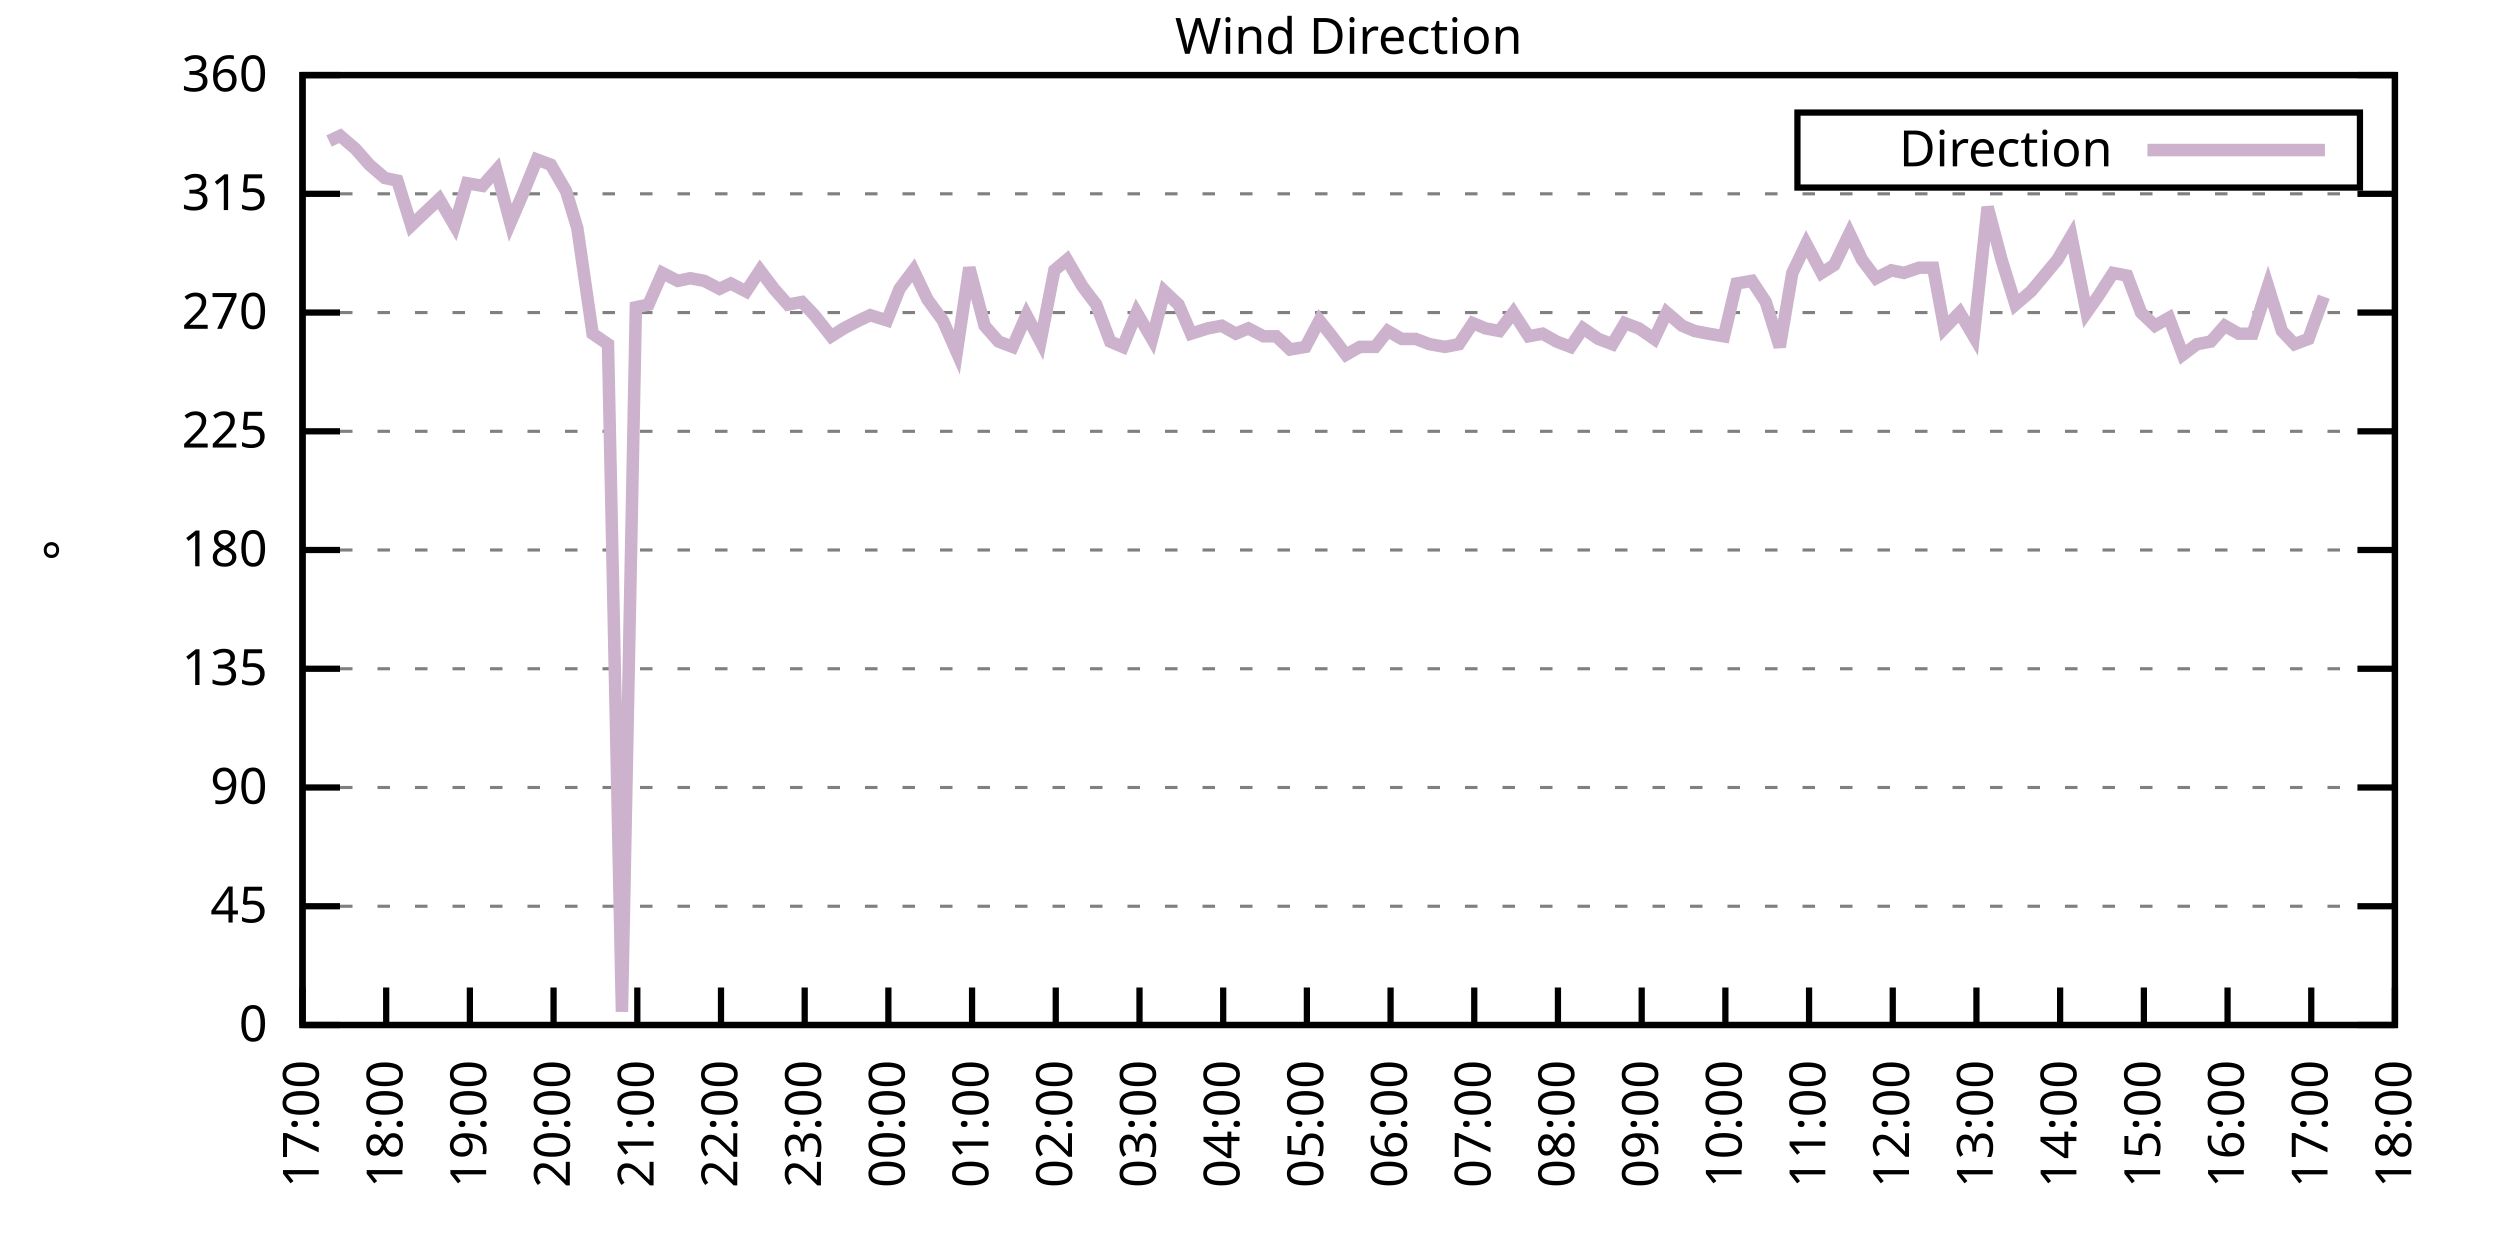
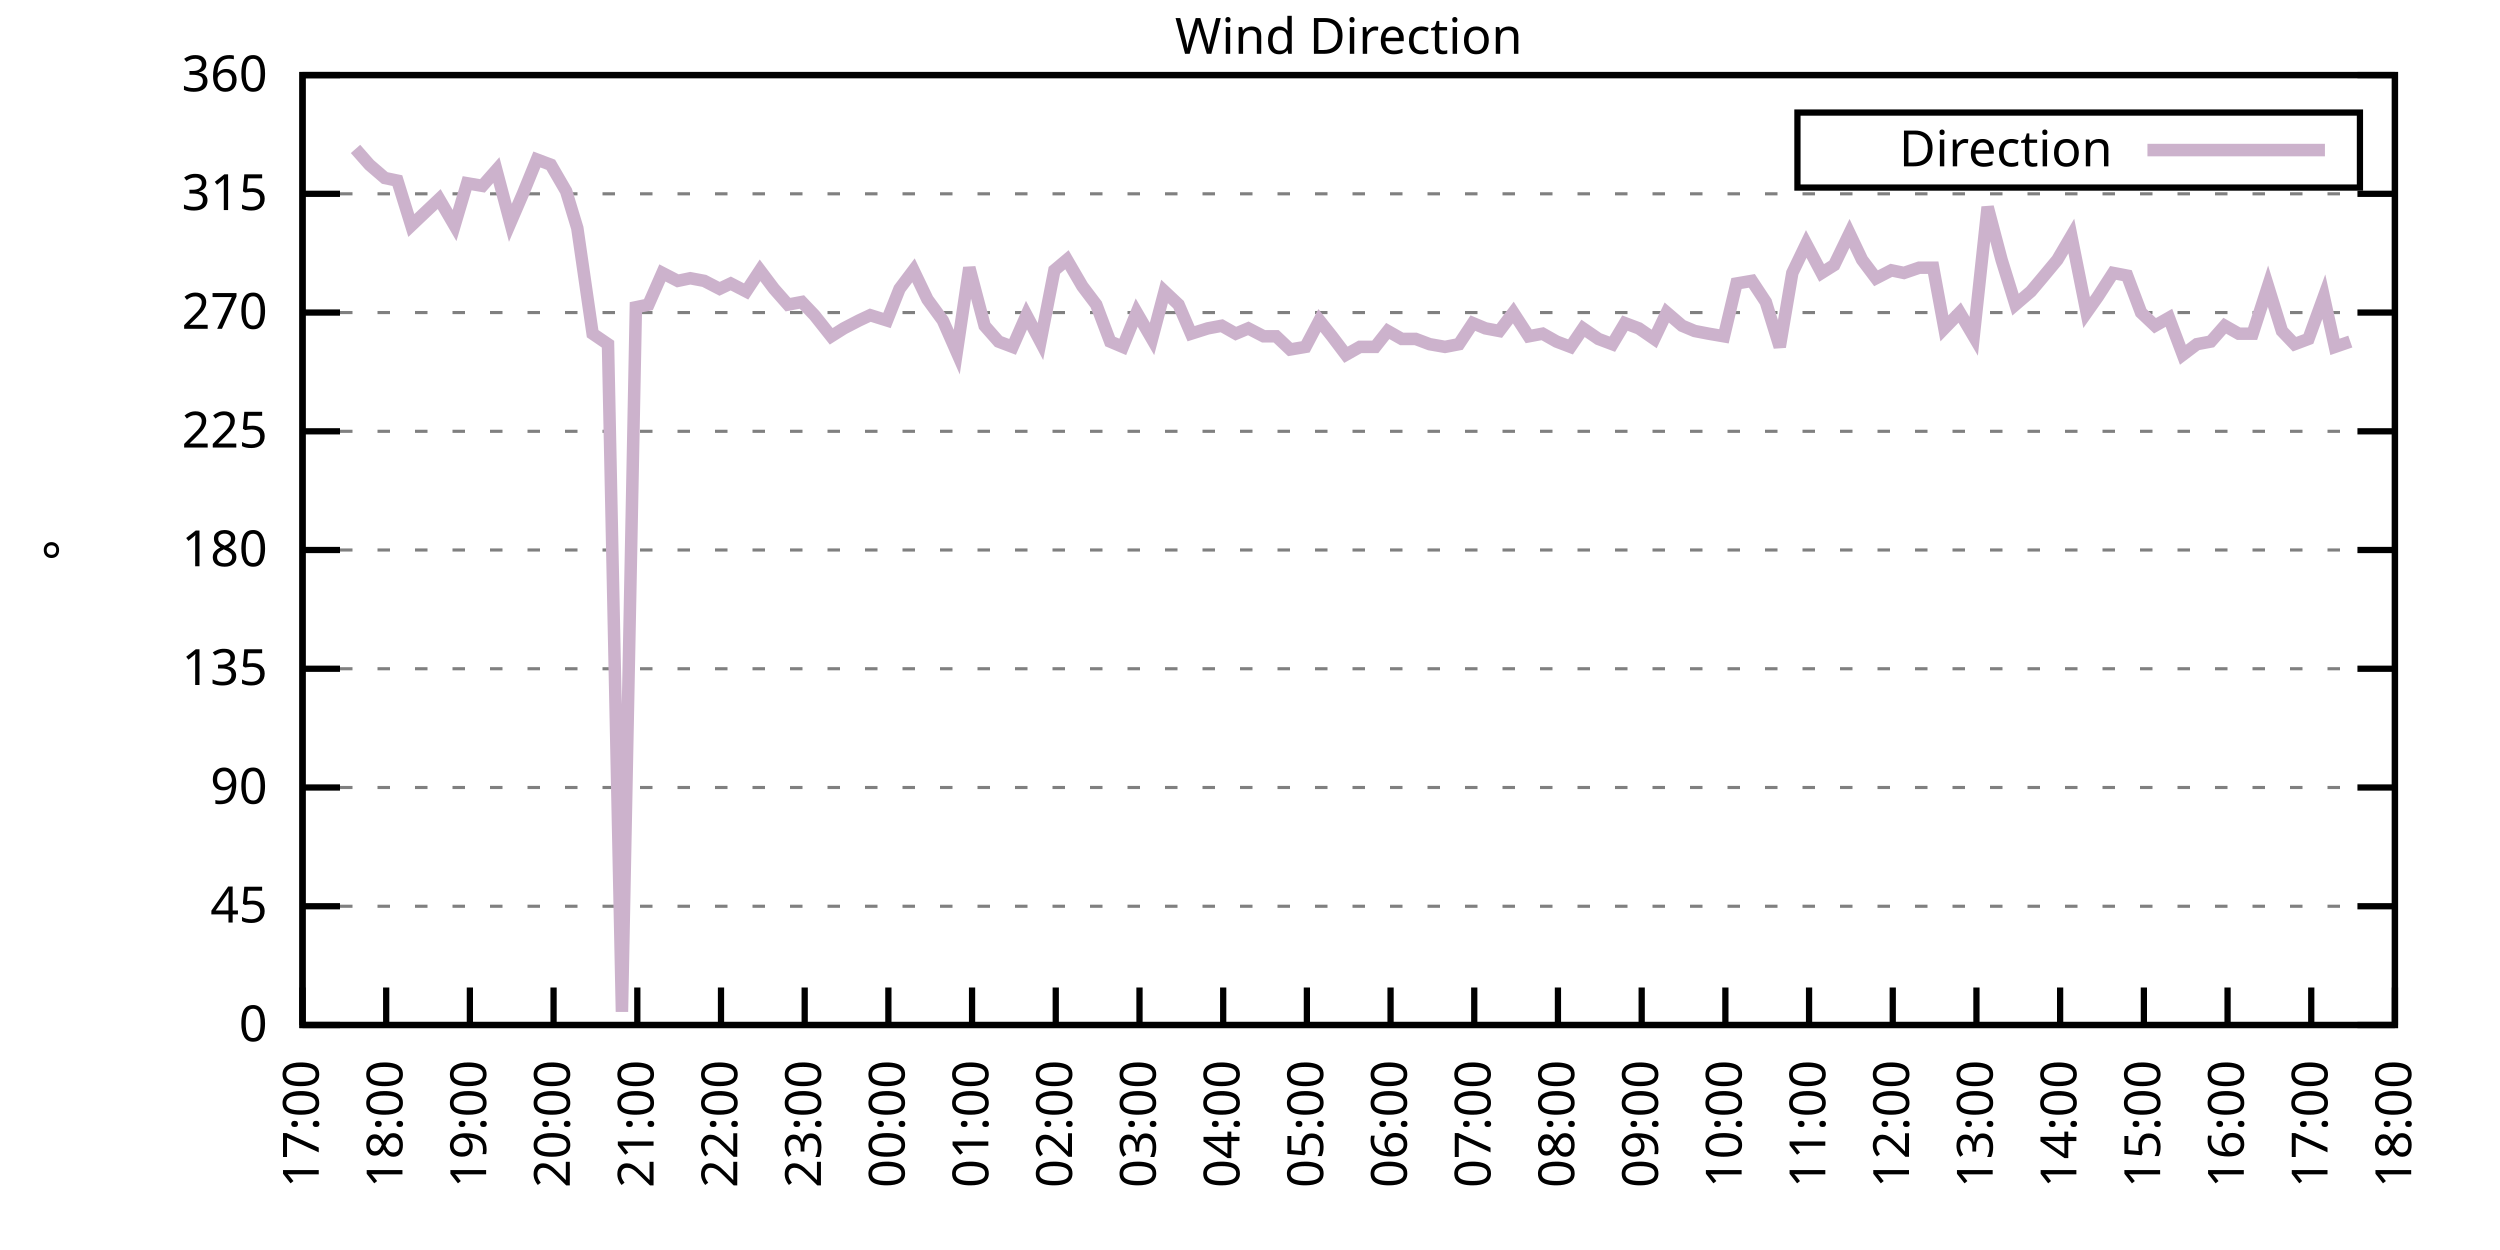
<svg xmlns="http://www.w3.org/2000/svg" xmlns:xlink="http://www.w3.org/1999/xlink" width="400" height="200" viewBox="0 0 400 200">
  <g id="gnuplot_canvas">
    <rect x="0" y="0" width="400" height="200" fill="none" />
    <defs>
      <circle id="gpDot" r="0.5" stroke-width="0.5" stroke="currentColor" />
      <path id="gpPt0" stroke-width="0.333" stroke="currentColor" d="M-1,0 h2 M0,-1 v2" />
      <path id="gpPt1" stroke-width="0.333" stroke="currentColor" d="M-1,-1 L1,1 M1,-1 L-1,1" />
      <path id="gpPt2" stroke-width="0.333" stroke="currentColor" d="M-1,0 L1,0 M0,-1 L0,1 M-1,-1 L1,1 M-1,1 L1,-1" />
      <rect id="gpPt3" stroke-width="0.333" stroke="currentColor" x="-1" y="-1" width="2" height="2" />
      <rect id="gpPt4" stroke-width="0.333" stroke="currentColor" fill="currentColor" x="-1" y="-1" width="2" height="2" />
      <circle id="gpPt5" stroke-width="0.333" stroke="currentColor" cx="0" cy="0" r="1" />
      <use xlink:href="#gpPt5" id="gpPt6" fill="currentColor" stroke="none" />
      <path id="gpPt7" stroke-width="0.333" stroke="currentColor" d="M0,-1.33 L-1.33,0.67 L1.33,0.67 z" />
      <use xlink:href="#gpPt7" id="gpPt8" fill="currentColor" stroke="none" />
      <use xlink:href="#gpPt7" id="gpPt9" stroke="currentColor" transform="rotate(180)" />
      <use xlink:href="#gpPt9" id="gpPt10" fill="currentColor" stroke="none" />
      <use xlink:href="#gpPt3" id="gpPt11" stroke="currentColor" transform="rotate(45)" />
      <use xlink:href="#gpPt11" id="gpPt12" fill="currentColor" stroke="none" />
      <path id="gpPt13" stroke-width="0.333" stroke="currentColor" d="M0,1.330 L1.265,0.411 L0.782,-1.067 L-0.782,-1.076 L-1.265,0.411 z" />
      <use xlink:href="#gpPt13" id="gpPt14" fill="currentColor" stroke="none" />
      <filter id="textbox" filterUnits="objectBoundingBox" x="0" y="0" height="1" width="1">
        <feFlood flood-color="white" flood-opacity="1" result="bgnd" />
        <feComposite in="SourceGraphic" in2="bgnd" operator="atop" />
      </filter>
      <filter id="greybox" filterUnits="objectBoundingBox" x="0" y="0" height="1" width="1">
        <feFlood flood-color="lightgrey" flood-opacity="1" result="grey" />
        <feComposite in="SourceGraphic" in2="grey" operator="atop" />
      </filter>
    </defs>
    <g fill="none" color="white" stroke="currentColor" stroke-width="1.00" stroke-linecap="butt" stroke-linejoin="miter">
</g>
    <g fill="none" color="black" stroke="currentColor" stroke-width="1.00" stroke-linecap="butt" stroke-linejoin="miter">
      <g stroke="none" shape-rendering="crispEdges">
        <polygon fill="rgb(255, 255, 255)" points="48.40,164.00 383.18,164.00 383.18,12.02 48.40,12.02 " />
      </g>
    </g>
    <g fill="none" color="black" stroke="currentColor" stroke-width="1.00" stroke-linecap="butt" stroke-linejoin="miter">
</g>
    <g fill="none" color="black" stroke="black" stroke-width="0.50" stroke-linecap="butt" stroke-linejoin="miter">
</g>
    <g fill="none" color="gray" stroke="currentColor" stroke-width="0.50" stroke-linecap="butt" stroke-linejoin="miter">
      <path stroke="gray" stroke-dasharray="2,4" class="gridline" d="M48.40,164.00 L383.19,164.00  " />
    </g>
    <g fill="none" color="gray" stroke="gray" stroke-width="1.00" stroke-linecap="butt" stroke-linejoin="miter">
</g>
    <g fill="none" color="black" stroke="currentColor" stroke-width="1.00" stroke-linecap="butt" stroke-linejoin="miter">
      <path stroke="black" d="M48.40,164.00 L54.40,164.00 M383.19,164.00 L377.19,164.00  " />
      <g transform="translate(42.80,166.60)" stroke="none" fill="black" font-family="Sans" font-size="8.00" text-anchor="end">
        <text>
          <tspan font-family="Sans"> 0</tspan>
        </text>
      </g>
    </g>
    <g fill="none" color="black" stroke="currentColor" stroke-width="1.00" stroke-linecap="butt" stroke-linejoin="miter">
</g>
    <g fill="none" color="black" stroke="black" stroke-width="0.50" stroke-linecap="butt" stroke-linejoin="miter">
</g>
    <g fill="none" color="gray" stroke="currentColor" stroke-width="0.50" stroke-linecap="butt" stroke-linejoin="miter">
      <path stroke="gray" stroke-dasharray="2,4" class="gridline" d="M48.40,145.00 L383.19,145.00  " />
    </g>
    <g fill="none" color="gray" stroke="gray" stroke-width="1.00" stroke-linecap="butt" stroke-linejoin="miter">
</g>
    <g fill="none" color="black" stroke="currentColor" stroke-width="1.00" stroke-linecap="butt" stroke-linejoin="miter">
      <path stroke="black" d="M48.40,145.00 L54.40,145.00 M383.19,145.00 L377.19,145.00  " />
      <g transform="translate(42.80,147.60)" stroke="none" fill="black" font-family="Sans" font-size="8.00" text-anchor="end">
        <text>
          <tspan font-family="Sans"> 45</tspan>
        </text>
      </g>
    </g>
    <g fill="none" color="black" stroke="currentColor" stroke-width="1.00" stroke-linecap="butt" stroke-linejoin="miter">
</g>
    <g fill="none" color="black" stroke="black" stroke-width="0.50" stroke-linecap="butt" stroke-linejoin="miter">
</g>
    <g fill="none" color="gray" stroke="currentColor" stroke-width="0.50" stroke-linecap="butt" stroke-linejoin="miter">
      <path stroke="gray" stroke-dasharray="2,4" class="gridline" d="M48.40,126.00 L383.19,126.00  " />
    </g>
    <g fill="none" color="gray" stroke="gray" stroke-width="1.00" stroke-linecap="butt" stroke-linejoin="miter">
</g>
    <g fill="none" color="black" stroke="currentColor" stroke-width="1.00" stroke-linecap="butt" stroke-linejoin="miter">
      <path stroke="black" d="M48.40,126.00 L54.40,126.00 M383.19,126.00 L377.19,126.00  " />
      <g transform="translate(42.80,128.60)" stroke="none" fill="black" font-family="Sans" font-size="8.00" text-anchor="end">
        <text>
          <tspan font-family="Sans"> 90</tspan>
        </text>
      </g>
    </g>
    <g fill="none" color="black" stroke="currentColor" stroke-width="1.00" stroke-linecap="butt" stroke-linejoin="miter">
</g>
    <g fill="none" color="black" stroke="black" stroke-width="0.50" stroke-linecap="butt" stroke-linejoin="miter">
</g>
    <g fill="none" color="gray" stroke="currentColor" stroke-width="0.50" stroke-linecap="butt" stroke-linejoin="miter">
      <path stroke="gray" stroke-dasharray="2,4" class="gridline" d="M48.40,107.00 L383.19,107.00  " />
    </g>
    <g fill="none" color="gray" stroke="gray" stroke-width="1.00" stroke-linecap="butt" stroke-linejoin="miter">
</g>
    <g fill="none" color="black" stroke="currentColor" stroke-width="1.00" stroke-linecap="butt" stroke-linejoin="miter">
      <path stroke="black" d="M48.40,107.00 L54.40,107.00 M383.19,107.00 L377.19,107.00  " />
      <g transform="translate(42.80,109.60)" stroke="none" fill="black" font-family="Sans" font-size="8.00" text-anchor="end">
        <text>
          <tspan font-family="Sans"> 135</tspan>
        </text>
      </g>
    </g>
    <g fill="none" color="black" stroke="currentColor" stroke-width="1.00" stroke-linecap="butt" stroke-linejoin="miter">
</g>
    <g fill="none" color="black" stroke="black" stroke-width="0.50" stroke-linecap="butt" stroke-linejoin="miter">
</g>
    <g fill="none" color="gray" stroke="currentColor" stroke-width="0.50" stroke-linecap="butt" stroke-linejoin="miter">
      <path stroke="gray" stroke-dasharray="2,4" class="gridline" d="M48.40,88.00 L383.19,88.00  " />
    </g>
    <g fill="none" color="gray" stroke="gray" stroke-width="1.00" stroke-linecap="butt" stroke-linejoin="miter">
</g>
    <g fill="none" color="black" stroke="currentColor" stroke-width="1.00" stroke-linecap="butt" stroke-linejoin="miter">
      <path stroke="black" d="M48.40,88.00 L54.40,88.00 M383.19,88.00 L377.19,88.00  " />
      <g transform="translate(42.80,90.60)" stroke="none" fill="black" font-family="Sans" font-size="8.00" text-anchor="end">
        <text>
          <tspan font-family="Sans"> 180</tspan>
        </text>
      </g>
    </g>
    <g fill="none" color="black" stroke="currentColor" stroke-width="1.00" stroke-linecap="butt" stroke-linejoin="miter">
</g>
    <g fill="none" color="black" stroke="black" stroke-width="0.50" stroke-linecap="butt" stroke-linejoin="miter">
</g>
    <g fill="none" color="gray" stroke="currentColor" stroke-width="0.50" stroke-linecap="butt" stroke-linejoin="miter">
      <path stroke="gray" stroke-dasharray="2,4" class="gridline" d="M48.40,69.01 L383.19,69.01  " />
    </g>
    <g fill="none" color="gray" stroke="gray" stroke-width="1.00" stroke-linecap="butt" stroke-linejoin="miter">
</g>
    <g fill="none" color="black" stroke="currentColor" stroke-width="1.00" stroke-linecap="butt" stroke-linejoin="miter">
      <path stroke="black" d="M48.40,69.01 L54.40,69.01 M383.19,69.01 L377.19,69.01  " />
      <g transform="translate(42.80,71.61)" stroke="none" fill="black" font-family="Sans" font-size="8.00" text-anchor="end">
        <text>
          <tspan font-family="Sans"> 225</tspan>
        </text>
      </g>
    </g>
    <g fill="none" color="black" stroke="currentColor" stroke-width="1.00" stroke-linecap="butt" stroke-linejoin="miter">
</g>
    <g fill="none" color="black" stroke="black" stroke-width="0.50" stroke-linecap="butt" stroke-linejoin="miter">
</g>
    <g fill="none" color="gray" stroke="currentColor" stroke-width="0.50" stroke-linecap="butt" stroke-linejoin="miter">
      <path stroke="gray" stroke-dasharray="2,4" class="gridline" d="M48.40,50.01 L383.19,50.01  " />
    </g>
    <g fill="none" color="gray" stroke="gray" stroke-width="1.00" stroke-linecap="butt" stroke-linejoin="miter">
</g>
    <g fill="none" color="black" stroke="currentColor" stroke-width="1.00" stroke-linecap="butt" stroke-linejoin="miter">
      <path stroke="black" d="M48.40,50.01 L54.40,50.01 M383.19,50.01 L377.19,50.01  " />
      <g transform="translate(42.80,52.61)" stroke="none" fill="black" font-family="Sans" font-size="8.00" text-anchor="end">
        <text>
          <tspan font-family="Sans"> 270</tspan>
        </text>
      </g>
    </g>
    <g fill="none" color="black" stroke="currentColor" stroke-width="1.00" stroke-linecap="butt" stroke-linejoin="miter">
</g>
    <g fill="none" color="black" stroke="black" stroke-width="0.50" stroke-linecap="butt" stroke-linejoin="miter">
</g>
    <g fill="none" color="gray" stroke="currentColor" stroke-width="0.50" stroke-linecap="butt" stroke-linejoin="miter">
      <path stroke="gray" stroke-dasharray="2,4" class="gridline" d="M48.40,31.01 L383.19,31.01  " />
    </g>
    <g fill="none" color="gray" stroke="gray" stroke-width="1.00" stroke-linecap="butt" stroke-linejoin="miter">
</g>
    <g fill="none" color="black" stroke="currentColor" stroke-width="1.00" stroke-linecap="butt" stroke-linejoin="miter">
      <path stroke="black" d="M48.40,31.01 L54.40,31.01 M383.19,31.01 L377.19,31.01  " />
      <g transform="translate(42.80,33.61)" stroke="none" fill="black" font-family="Sans" font-size="8.00" text-anchor="end">
        <text>
          <tspan font-family="Sans"> 315</tspan>
        </text>
      </g>
    </g>
    <g fill="none" color="black" stroke="currentColor" stroke-width="1.00" stroke-linecap="butt" stroke-linejoin="miter">
</g>
    <g fill="none" color="black" stroke="black" stroke-width="0.50" stroke-linecap="butt" stroke-linejoin="miter">
</g>
    <g fill="none" color="gray" stroke="currentColor" stroke-width="0.50" stroke-linecap="butt" stroke-linejoin="miter">
      <path stroke="gray" stroke-dasharray="2,4" class="gridline" d="M48.40,12.01 L383.19,12.01  " />
    </g>
    <g fill="none" color="gray" stroke="gray" stroke-width="1.00" stroke-linecap="butt" stroke-linejoin="miter">
</g>
    <g fill="none" color="black" stroke="currentColor" stroke-width="1.00" stroke-linecap="butt" stroke-linejoin="miter">
      <path stroke="black" d="M48.40,12.01 L54.40,12.01 M383.19,12.01 L377.19,12.01  " />
      <g transform="translate(42.80,14.61)" stroke="none" fill="black" font-family="Sans" font-size="8.00" text-anchor="end">
        <text>
          <tspan font-family="Sans"> 360</tspan>
        </text>
      </g>
    </g>
    <g fill="none" color="black" stroke="currentColor" stroke-width="1.00" stroke-linecap="butt" stroke-linejoin="miter">
      <path stroke="black" d="M48.40,164.00 L48.40,158.00  " />
      <g transform="translate(51.00,169.60) rotate(270.00)" stroke="none" fill="black" font-family="Sans" font-size="8.00" text-anchor="end">
        <text>
          <tspan font-family="Sans">17:00</tspan>
        </text>
      </g>
    </g>
    <g fill="none" color="black" stroke="currentColor" stroke-width="1.00" stroke-linecap="butt" stroke-linejoin="miter">
      <path stroke="black" d="M61.79,164.00 L61.79,158.00  " />
      <g transform="translate(64.39,169.60) rotate(270.00)" stroke="none" fill="black" font-family="Sans" font-size="8.00" text-anchor="end">
        <text>
          <tspan font-family="Sans">18:00</tspan>
        </text>
      </g>
    </g>
    <g fill="none" color="black" stroke="currentColor" stroke-width="1.00" stroke-linecap="butt" stroke-linejoin="miter">
      <path stroke="black" d="M75.18,164.00 L75.18,158.00  " />
      <g transform="translate(77.78,169.60) rotate(270.00)" stroke="none" fill="black" font-family="Sans" font-size="8.00" text-anchor="end">
        <text>
          <tspan font-family="Sans">19:00</tspan>
        </text>
      </g>
    </g>
    <g fill="none" color="black" stroke="currentColor" stroke-width="1.00" stroke-linecap="butt" stroke-linejoin="miter">
      <path stroke="black" d="M88.57,164.00 L88.57,158.00  " />
      <g transform="translate(91.17,169.60) rotate(270.00)" stroke="none" fill="black" font-family="Sans" font-size="8.00" text-anchor="end">
        <text>
          <tspan font-family="Sans">20:00</tspan>
        </text>
      </g>
    </g>
    <g fill="none" color="black" stroke="currentColor" stroke-width="1.00" stroke-linecap="butt" stroke-linejoin="miter">
      <path stroke="black" d="M101.97,164.00 L101.97,158.00  " />
      <g transform="translate(104.57,169.60) rotate(270.00)" stroke="none" fill="black" font-family="Sans" font-size="8.00" text-anchor="end">
        <text>
          <tspan font-family="Sans">21:00</tspan>
        </text>
      </g>
    </g>
    <g fill="none" color="black" stroke="currentColor" stroke-width="1.00" stroke-linecap="butt" stroke-linejoin="miter">
      <path stroke="black" d="M115.36,164.00 L115.36,158.00  " />
      <g transform="translate(117.96,169.60) rotate(270.00)" stroke="none" fill="black" font-family="Sans" font-size="8.00" text-anchor="end">
        <text>
          <tspan font-family="Sans">22:00</tspan>
        </text>
      </g>
    </g>
    <g fill="none" color="black" stroke="currentColor" stroke-width="1.00" stroke-linecap="butt" stroke-linejoin="miter">
      <path stroke="black" d="M128.75,164.00 L128.75,158.00  " />
      <g transform="translate(131.35,169.60) rotate(270.00)" stroke="none" fill="black" font-family="Sans" font-size="8.00" text-anchor="end">
        <text>
          <tspan font-family="Sans">23:00</tspan>
        </text>
      </g>
    </g>
    <g fill="none" color="black" stroke="currentColor" stroke-width="1.00" stroke-linecap="butt" stroke-linejoin="miter">
      <path stroke="black" d="M142.14,164.00 L142.14,158.00  " />
      <g transform="translate(144.74,169.60) rotate(270.00)" stroke="none" fill="black" font-family="Sans" font-size="8.00" text-anchor="end">
        <text>
          <tspan font-family="Sans">00:00</tspan>
        </text>
      </g>
    </g>
    <g fill="none" color="black" stroke="currentColor" stroke-width="1.00" stroke-linecap="butt" stroke-linejoin="miter">
      <path stroke="black" d="M155.53,164.00 L155.53,158.00  " />
      <g transform="translate(158.13,169.60) rotate(270.00)" stroke="none" fill="black" font-family="Sans" font-size="8.00" text-anchor="end">
        <text>
          <tspan font-family="Sans">01:00</tspan>
        </text>
      </g>
    </g>
    <g fill="none" color="black" stroke="currentColor" stroke-width="1.00" stroke-linecap="butt" stroke-linejoin="miter">
      <path stroke="black" d="M168.92,164.00 L168.92,158.00  " />
      <g transform="translate(171.52,169.60) rotate(270.00)" stroke="none" fill="black" font-family="Sans" font-size="8.00" text-anchor="end">
        <text>
          <tspan font-family="Sans">02:00</tspan>
        </text>
      </g>
    </g>
    <g fill="none" color="black" stroke="currentColor" stroke-width="1.00" stroke-linecap="butt" stroke-linejoin="miter">
      <path stroke="black" d="M182.32,164.00 L182.32,158.00  " />
      <g transform="translate(184.92,169.60) rotate(270.00)" stroke="none" fill="black" font-family="Sans" font-size="8.00" text-anchor="end">
        <text>
          <tspan font-family="Sans">03:00</tspan>
        </text>
      </g>
    </g>
    <g fill="none" color="black" stroke="currentColor" stroke-width="1.00" stroke-linecap="butt" stroke-linejoin="miter">
      <path stroke="black" d="M195.71,164.00 L195.71,158.00  " />
      <g transform="translate(198.31,169.60) rotate(270.00)" stroke="none" fill="black" font-family="Sans" font-size="8.00" text-anchor="end">
        <text>
          <tspan font-family="Sans">04:00</tspan>
        </text>
      </g>
    </g>
    <g fill="none" color="black" stroke="currentColor" stroke-width="1.00" stroke-linecap="butt" stroke-linejoin="miter">
      <path stroke="black" d="M209.10,164.00 L209.10,158.00  " />
      <g transform="translate(211.70,169.60) rotate(270.00)" stroke="none" fill="black" font-family="Sans" font-size="8.00" text-anchor="end">
        <text>
          <tspan font-family="Sans">05:00</tspan>
        </text>
      </g>
    </g>
    <g fill="none" color="black" stroke="currentColor" stroke-width="1.00" stroke-linecap="butt" stroke-linejoin="miter">
      <path stroke="black" d="M222.49,164.00 L222.49,158.00  " />
      <g transform="translate(225.09,169.60) rotate(270.00)" stroke="none" fill="black" font-family="Sans" font-size="8.00" text-anchor="end">
        <text>
          <tspan font-family="Sans">06:00</tspan>
        </text>
      </g>
    </g>
    <g fill="none" color="black" stroke="currentColor" stroke-width="1.00" stroke-linecap="butt" stroke-linejoin="miter">
      <path stroke="black" d="M235.88,164.00 L235.88,158.00  " />
      <g transform="translate(238.48,169.60) rotate(270.00)" stroke="none" fill="black" font-family="Sans" font-size="8.00" text-anchor="end">
        <text>
          <tspan font-family="Sans">07:00</tspan>
        </text>
      </g>
    </g>
    <g fill="none" color="black" stroke="currentColor" stroke-width="1.00" stroke-linecap="butt" stroke-linejoin="miter">
      <path stroke="black" d="M249.27,164.00 L249.27,158.00  " />
      <g transform="translate(251.87,169.60) rotate(270.00)" stroke="none" fill="black" font-family="Sans" font-size="8.00" text-anchor="end">
        <text>
          <tspan font-family="Sans">08:00</tspan>
        </text>
      </g>
    </g>
    <g fill="none" color="black" stroke="currentColor" stroke-width="1.00" stroke-linecap="butt" stroke-linejoin="miter">
      <path stroke="black" d="M262.67,164.00 L262.67,158.00  " />
      <g transform="translate(265.27,169.60) rotate(270.00)" stroke="none" fill="black" font-family="Sans" font-size="8.00" text-anchor="end">
        <text>
          <tspan font-family="Sans">09:00</tspan>
        </text>
      </g>
    </g>
    <g fill="none" color="black" stroke="currentColor" stroke-width="1.00" stroke-linecap="butt" stroke-linejoin="miter">
      <path stroke="black" d="M276.06,164.00 L276.06,158.00  " />
      <g transform="translate(278.66,169.60) rotate(270.00)" stroke="none" fill="black" font-family="Sans" font-size="8.00" text-anchor="end">
        <text>
          <tspan font-family="Sans">10:00</tspan>
        </text>
      </g>
    </g>
    <g fill="none" color="black" stroke="currentColor" stroke-width="1.00" stroke-linecap="butt" stroke-linejoin="miter">
      <path stroke="black" d="M289.45,164.00 L289.45,158.00  " />
      <g transform="translate(292.05,169.60) rotate(270.00)" stroke="none" fill="black" font-family="Sans" font-size="8.00" text-anchor="end">
        <text>
          <tspan font-family="Sans">11:00</tspan>
        </text>
      </g>
    </g>
    <g fill="none" color="black" stroke="currentColor" stroke-width="1.00" stroke-linecap="butt" stroke-linejoin="miter">
      <path stroke="black" d="M302.84,164.00 L302.84,158.00  " />
      <g transform="translate(305.44,169.60) rotate(270.00)" stroke="none" fill="black" font-family="Sans" font-size="8.00" text-anchor="end">
        <text>
          <tspan font-family="Sans">12:00</tspan>
        </text>
      </g>
    </g>
    <g fill="none" color="black" stroke="currentColor" stroke-width="1.00" stroke-linecap="butt" stroke-linejoin="miter">
      <path stroke="black" d="M316.23,164.00 L316.23,158.00  " />
      <g transform="translate(318.83,169.60) rotate(270.00)" stroke="none" fill="black" font-family="Sans" font-size="8.00" text-anchor="end">
        <text>
          <tspan font-family="Sans">13:00</tspan>
        </text>
      </g>
    </g>
    <g fill="none" color="black" stroke="currentColor" stroke-width="1.00" stroke-linecap="butt" stroke-linejoin="miter">
      <path stroke="black" d="M329.62,164.00 L329.62,158.00  " />
      <g transform="translate(332.22,169.60) rotate(270.00)" stroke="none" fill="black" font-family="Sans" font-size="8.00" text-anchor="end">
        <text>
          <tspan font-family="Sans">14:00</tspan>
        </text>
      </g>
    </g>
    <g fill="none" color="black" stroke="currentColor" stroke-width="1.00" stroke-linecap="butt" stroke-linejoin="miter">
      <path stroke="black" d="M343.02,164.00 L343.02,158.00  " />
      <g transform="translate(345.62,169.60) rotate(270.00)" stroke="none" fill="black" font-family="Sans" font-size="8.00" text-anchor="end">
        <text>
          <tspan font-family="Sans">15:00</tspan>
        </text>
      </g>
    </g>
    <g fill="none" color="black" stroke="currentColor" stroke-width="1.00" stroke-linecap="butt" stroke-linejoin="miter">
      <path stroke="black" d="M356.41,164.00 L356.41,158.00  " />
      <g transform="translate(359.01,169.60) rotate(270.00)" stroke="none" fill="black" font-family="Sans" font-size="8.00" text-anchor="end">
        <text>
          <tspan font-family="Sans">16:00</tspan>
        </text>
      </g>
    </g>
    <g fill="none" color="black" stroke="currentColor" stroke-width="1.00" stroke-linecap="butt" stroke-linejoin="miter">
      <path stroke="black" d="M369.80,164.00 L369.80,158.00  " />
      <g transform="translate(372.40,169.60) rotate(270.00)" stroke="none" fill="black" font-family="Sans" font-size="8.00" text-anchor="end">
        <text>
          <tspan font-family="Sans">17:00</tspan>
        </text>
      </g>
    </g>
    <g fill="none" color="black" stroke="currentColor" stroke-width="1.00" stroke-linecap="butt" stroke-linejoin="miter">
      <path stroke="black" d="M383.19,164.00 L383.19,158.00  " />
      <g transform="translate(385.79,169.60) rotate(270.00)" stroke="none" fill="black" font-family="Sans" font-size="8.00" text-anchor="end">
        <text>
          <tspan font-family="Sans">18:00</tspan>
        </text>
      </g>
    </g>
    <g fill="none" color="black" stroke="currentColor" stroke-width="1.00" stroke-linecap="butt" stroke-linejoin="miter">
</g>
    <g fill="none" color="black" stroke="currentColor" stroke-width="1.00" stroke-linecap="butt" stroke-linejoin="miter">
      <path stroke="black" d="M48.40,12.01 L48.40,164.00 L383.19,164.00 L383.19,12.01 L48.40,12.01 Z  " />
    </g>
    <g fill="none" color="black" stroke="currentColor" stroke-width="1.00" stroke-linecap="butt" stroke-linejoin="miter">
</g>
    <g fill="none" color="black" stroke="currentColor" stroke-width="1.00" stroke-linecap="butt" stroke-linejoin="miter">
      <path stroke="black" d="M287.59,30.01 L287.59,18.01 L377.59,18.01 L377.59,30.01 L287.59,30.01 Z  " />
    </g>
    <g id="Wind_direction_plot_1">
      <g fill="none" color="white" stroke="black" stroke-width="2.00" stroke-linecap="butt" stroke-linejoin="miter">
</g>
      <g fill="none" color="black" stroke="currentColor" stroke-width="2.00" stroke-linecap="butt" stroke-linejoin="miter">
        <g transform="translate(337.99,26.61)" stroke="none" fill="black" font-family="Sans" font-size="8.00" text-anchor="end">
          <text>
            <tspan font-family="Sans">Direction</tspan>
          </text>
        </g>
      </g>
      <g fill="none" color="black" stroke="currentColor" stroke-width="2.00" stroke-linecap="butt" stroke-linejoin="miter">
-         <path stroke="rgb(204, 178, 204)" d="M343.59,24.01 L371.99,24.01 M52.64,22.56 L54.43,21.72 L56.88,23.83 L59.11,26.36 L61.57,28.48 L63.58,28.90   L65.81,36.08 L68.04,33.96 L70.27,31.85 L72.73,36.08 L74.74,29.32 L77.19,29.74 L79.42,27.21 L81.66,35.65   L83.66,31.01 L85.90,25.52 L88.13,26.36 L90.58,30.59 L92.37,36.50 L94.82,53.39 L97.28,55.07 L99.51,161.89   L101.74,49.16 L103.75,48.74 L105.98,43.67 L108.44,44.94 L110.45,44.52 L112.68,44.94 L115.13,46.21 L116.92,45.36   L119.38,46.63 L121.61,43.25 L123.84,46.21 L126.07,48.74 L128.30,48.32 L130.31,50.43 L132.99,53.81 L135.00,52.54   L137.45,51.27 L139.24,50.43 L141.92,51.27 L143.93,46.21 L146.16,43.25 L148.39,47.90 L150.85,51.27 L153.08,56.34   L155.09,42.83 L157.54,52.12 L159.77,54.65 L162.01,55.50 L164.24,50.43 L166.47,54.65 L168.70,43.25 L170.71,41.56   L173.17,45.79 L175.40,48.74 L177.63,54.65 L179.64,55.50 L181.87,50.01 L184.32,54.23 L186.33,46.63 L188.57,48.74   L190.57,53.39 L193.25,52.54 L195.48,52.12 L197.72,53.39 L199.73,52.54 L202.18,53.81 L204.19,53.81 L206.42,55.92   L208.88,55.50 L211.11,51.27 L213.12,53.81 L215.35,56.76 L217.58,55.50 L220.04,55.50 L222.04,52.96 L224.28,54.23   L226.51,54.23 L228.74,55.07 L231.20,55.50 L233.43,55.07 L235.66,51.70 L237.67,52.54 L239.90,52.96 L242.13,50.01   L244.59,53.81 L246.82,53.39 L249.05,54.65 L251.28,55.50 L253.29,52.54 L255.75,54.23 L257.98,55.07 L259.99,51.70   L262.22,52.54 L264.67,54.23 L266.68,50.01 L269.14,52.12 L271.15,52.96 L273.38,53.39 L275.83,53.81 L277.84,45.36   L280.30,44.94 L282.53,48.32 L284.76,55.50 L286.77,43.67 L289.00,39.03 L291.46,43.67 L293.47,42.41 L295.92,37.34   L297.93,41.56 L300.16,44.52 L302.62,43.25 L304.63,43.67 L307.08,42.83 L309.31,42.83 L311.10,52.54 L313.55,50.01   L315.79,53.81 L318.02,33.12 L320.25,41.56 L322.48,48.74 L324.94,46.63 L326.72,44.52 L329.18,41.56 L331.41,37.76   L333.86,50.01 L335.65,47.47 L338.10,43.67 L340.34,44.10 L342.57,50.01 L344.80,52.12 L347.03,50.85 L349.26,56.76   L351.50,55.07 L353.73,54.65 L355.96,52.12 L358.19,53.39 L360.42,53.39 L362.88,45.79 L365.11,52.96 L367.12,55.07   L369.35,54.23 L371.81,47.47  " />
+         <path stroke="rgb(204, 178, 204)" d="M343.59,24.01 L371.99,24.01 M56.88,23.83 L59.11,26.36 L61.57,28.48 L63.58,28.90 L65.81,36.08 L68.04,33.96   L70.27,31.85 L72.73,36.08 L74.74,29.32 L77.19,29.74 L79.42,27.21 L81.66,35.65 L83.66,31.01 L85.90,25.52   L88.13,26.36 L90.58,30.59 L92.37,36.50 L94.82,53.39 L97.28,55.07 L99.51,161.89 L101.74,49.16 L103.75,48.74   L105.98,43.67 L108.44,44.94 L110.45,44.52 L112.68,44.94 L115.13,46.21 L116.92,45.36 L119.38,46.63 L121.61,43.25   L123.84,46.21 L126.07,48.74 L128.30,48.32 L130.31,50.43 L132.99,53.81 L135.00,52.54 L137.45,51.27 L139.24,50.43   L141.92,51.27 L143.93,46.21 L146.16,43.25 L148.39,47.90 L150.85,51.27 L153.08,56.34 L155.09,42.83 L157.54,52.12   L159.77,54.65 L162.01,55.50 L164.24,50.43 L166.47,54.65 L168.70,43.25 L170.71,41.56 L173.17,45.79 L175.40,48.74   L177.63,54.65 L179.64,55.50 L181.87,50.01 L184.32,54.23 L186.33,46.63 L188.57,48.74 L190.57,53.39 L193.25,52.54   L195.48,52.12 L197.72,53.39 L199.73,52.54 L202.18,53.81 L204.19,53.81 L206.42,55.92 L208.88,55.50 L211.11,51.27   L213.12,53.81 L215.35,56.76 L217.58,55.50 L220.04,55.50 L222.04,52.96 L224.28,54.23 L226.51,54.23 L228.74,55.07   L231.20,55.50 L233.43,55.07 L235.66,51.70 L237.67,52.54 L239.90,52.96 L242.13,50.01 L244.59,53.81 L246.82,53.39   L249.05,54.65 L251.28,55.50 L253.29,52.54 L255.75,54.23 L257.98,55.07 L259.99,51.70 L262.22,52.54 L264.67,54.23   L266.68,50.01 L269.14,52.12 L271.15,52.96 L273.38,53.39 L275.83,53.81 L277.84,45.36 L280.30,44.94 L282.53,48.32   L284.76,55.50 L286.77,43.67 L289.00,39.03 L291.46,43.67 L293.47,42.41 L295.92,37.34 L297.93,41.56 L300.16,44.52   L302.62,43.25 L304.63,43.67 L307.08,42.83 L309.31,42.83 L311.10,52.54 L313.55,50.01 L315.79,53.81 L318.02,33.12   L320.25,41.56 L322.48,48.74 L324.94,46.63 L326.72,44.52 L329.18,41.56 L331.41,37.76 L333.86,50.01 L335.65,47.47   L338.10,43.67 L340.34,44.10 L342.57,50.01 L344.80,52.12 L347.03,50.85 L349.26,56.76 L351.50,55.07 L353.73,54.65   L355.96,52.12 L358.19,53.39 L360.42,53.39 L362.88,45.79 L365.11,52.96 L367.12,55.07 L369.35,54.23 L371.81,47.47   L373.59,55.50 L376.05,54.65  " />
      </g>
    </g>
    <g fill="none" color="black" stroke="currentColor" stroke-width="2.00" stroke-linecap="butt" stroke-linejoin="miter">
</g>
    <g fill="none" color="black" stroke="black" stroke-width="1.00" stroke-linecap="butt" stroke-linejoin="miter">
</g>
    <g fill="none" color="black" stroke="currentColor" stroke-width="1.00" stroke-linecap="butt" stroke-linejoin="miter">
      <path stroke="black" d="M48.40,12.01 L48.40,164.00 L383.19,164.00 L383.19,12.01 L48.40,12.01 Z  " />
      <g transform="translate(12.80,88.01) rotate(270.00)" stroke="none" fill="black" font-family="Sans" font-size="8.00" text-anchor="middle">
        <text>
          <tspan font-family="Sans">°</tspan>
        </text>
      </g>
    </g>
    <g fill="none" color="black" stroke="currentColor" stroke-width="1.00" stroke-linecap="butt" stroke-linejoin="miter">
</g>
    <g fill="none" color="black" stroke="currentColor" stroke-width="1.00" stroke-linecap="butt" stroke-linejoin="miter">
      <g transform="translate(215.79,8.61)" stroke="none" fill="black" font-family="Sans" font-size="8.00" text-anchor="middle">
        <text>
          <tspan font-family="Sans">Wind Direction</tspan>
        </text>
      </g>
    </g>
    <g fill="none" color="black" stroke="currentColor" stroke-width="1.00" stroke-linecap="butt" stroke-linejoin="miter">
</g>
  </g>
</svg>
